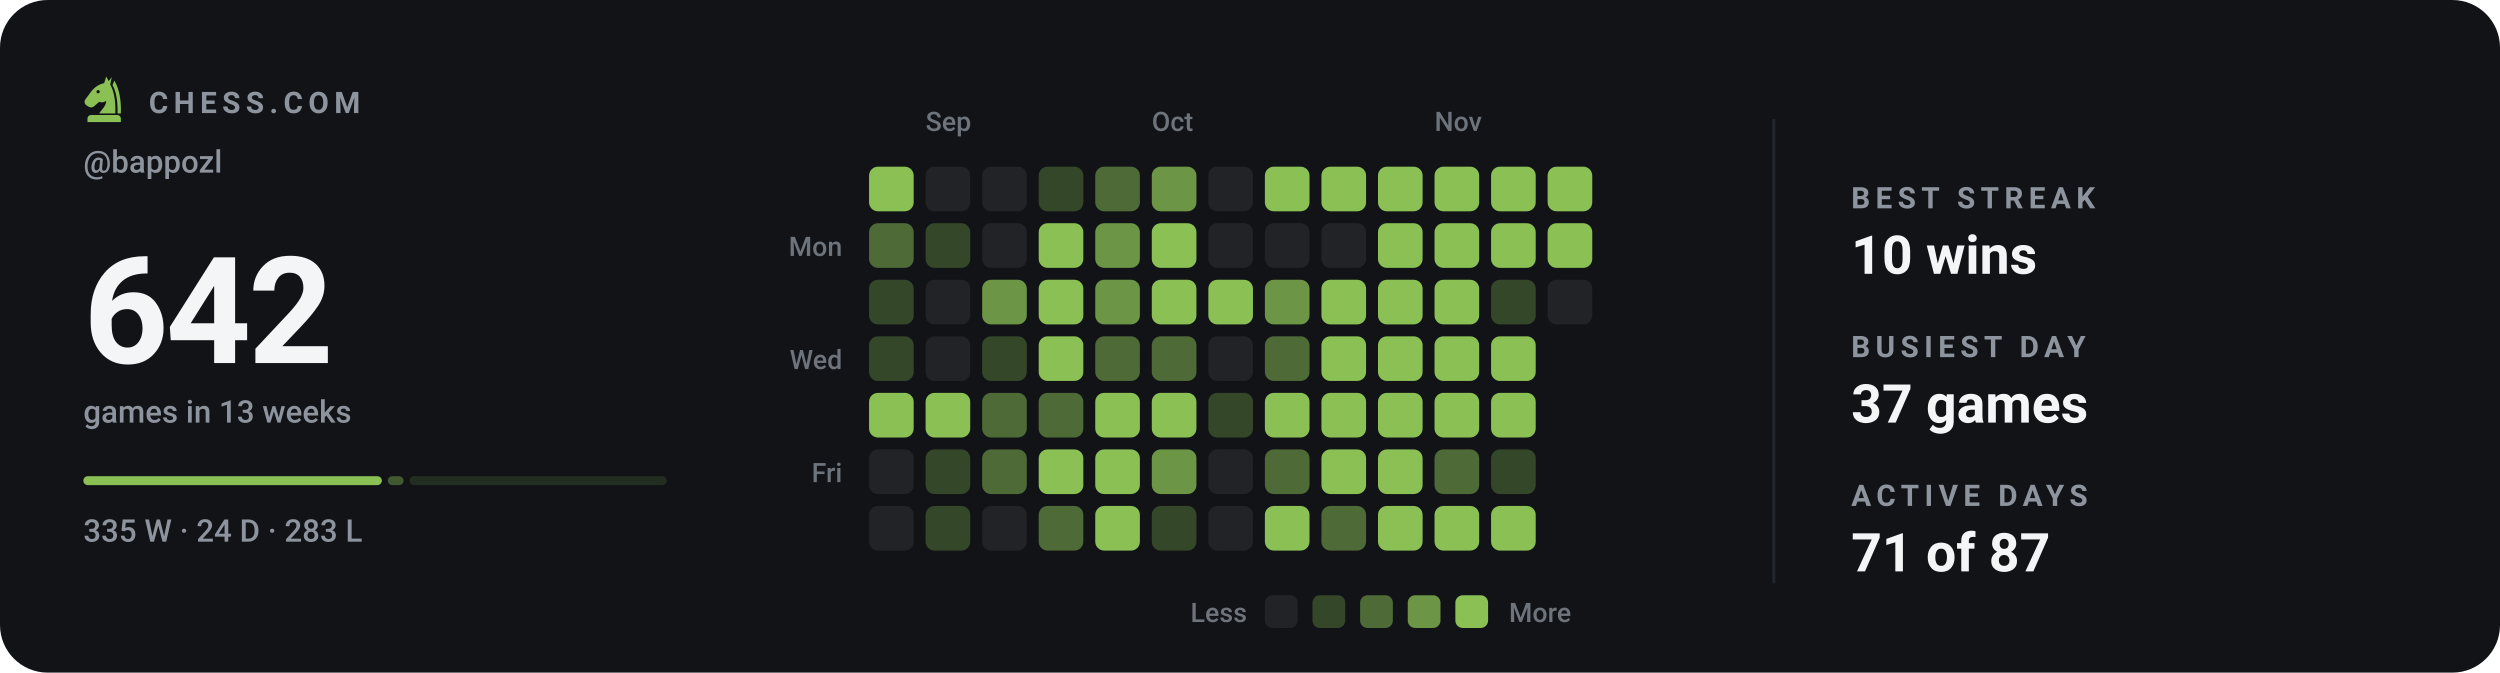
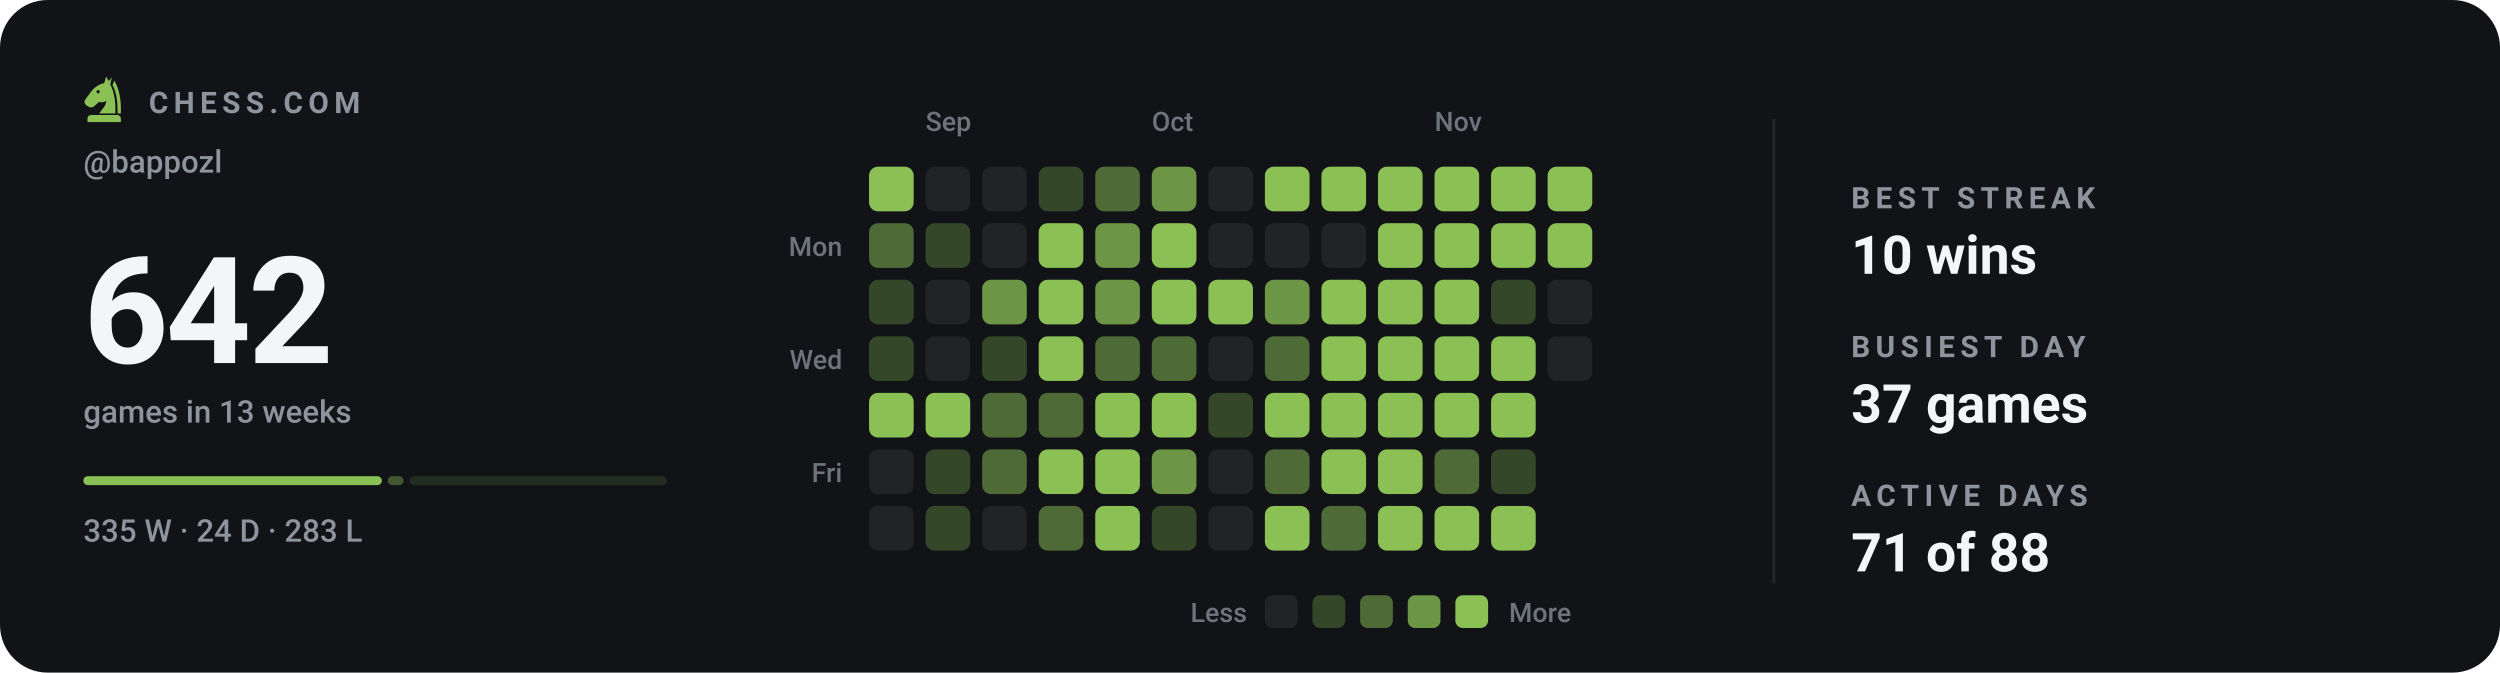
<svg xmlns="http://www.w3.org/2000/svg" viewBox="0 0 840 226" width="840" height="226" role="img" aria-label="Chess.com activity for bappozl: 642 games in the last 13 weeks">
  <style>svg{font-family:-apple-system,BlinkMacSystemFont,'Segoe UI',Roboto,'Helvetica Neue',Arial,sans-serif}text{fill:#f4f5f7;white-space:pre}.bg{fill:#111317}.acc{fill:#8ac054}.win{fill:#1baf7a}.draw{fill:#8b8f96}.loss{fill:#d03b3b}.lbl{font-size:10px;font-weight:600;letter-spacing:.18em;fill:#8d949d}.cap{font-size:10.5px;font-weight:500;fill:#8d949d}.num{font-family:-apple-system,BlinkMacSystemFont,'Segoe UI',Roboto,'Helvetica Neue',Arial,sans-serif;font-weight:700;letter-spacing:-.02em}.tick{font-size:9px;font-weight:500;fill:#8d949d;opacity:.75}.dl{font-size:10px;font-weight:600}.rule{stroke:#22262d;stroke-width:1;fill:none}.grid{stroke:#22262d;stroke-width:1;fill:none;opacity:.7}.ln{fill:none;stroke:#8ac054;stroke-width:2;stroke-linecap:round;stroke-linejoin:round}.ring{stroke:#111317;stroke-width:2}.hollow{fill:none;stroke-width:1.5}.sq{fill:#f4f5f7;opacity:.035}</style>
  <rect class="bg" width="840" height="226" rx="16" />
  <g class="acc" transform="translate(26.5,24.7) scale(0.17)">
    <path fill-rule="evenodd" d="M54 6L50 19C40 21 31 27 24 36L13 51C10 55 11 60 15 63L20 66C24 68 28 67 31 64L40 56C45 58 50 57 54 54C54 64 46 70 40 79H72C73 56 70 36 62 22L65 7L59 15zM41.2 36a3.2 3.2 0 1 0-6.4 0 3.2 3.2 0 1 0 6.4 0z" />
    <path d="M70 14C80 30 84 54 83 79H76.5C77 55 74 36 66.5 23z" />
    <path d="M24 82h52a7 7 0 0 1 7 7v7H17v-7a7 7 0 0 1 7-7z" />
  </g>
  <text class="lbl" x="50" y="38">CHESS.COM</text>
  <text class="cap" x="28" y="58">@bappozl</text>
  <text class="num" x="28" y="122" style="font-size:50px">642</text>
  <text class="cap" x="28" y="142">games in 13 weeks</text>
  <rect x="28.0" y="160" width="100.3" height="3" rx="1.5" fill="#8ac054" opacity="1" />
  <rect x="130.3" y="160" width="5.3" height="3" rx="1.5" fill="#8ac054" opacity="0.4" />
  <rect x="137.6" y="160" width="86.4" height="3" rx="1.5" fill="#8ac054" opacity="0.15" />
  <text class="cap" x="28" y="182">335 W · 24 D · 283 L</text>
  <text class="tick" x="311" y="44">Sep</text>
  <text class="tick" x="387" y="44">Oct</text>
  <text class="tick" x="482" y="44">Nov</text>
  <text class="tick" x="283" y="86" text-anchor="end">Mon</text>
  <text class="tick" x="283" y="124" text-anchor="end">Wed</text>
  <text class="tick" x="283" y="162" text-anchor="end">Fri</text>
  <rect x="292" y="56" width="15" height="15" rx="3" fill="#8ac054" />
  <rect x="292" y="75" width="15" height="15" rx="3" fill="#4e6a36" />
  <rect x="292" y="94" width="15" height="15" rx="3" fill="#354729" />
  <rect x="292" y="113" width="15" height="15" rx="3" fill="#354729" />
  <rect x="292" y="132" width="15" height="15" rx="3" fill="#8ac054" />
  <rect x="292" y="151" width="15" height="15" rx="3" fill="#212327" />
  <rect x="292" y="170" width="15" height="15" rx="3" fill="#212327" />
  <rect x="311" y="56" width="15" height="15" rx="3" fill="#212327" />
  <rect x="311" y="75" width="15" height="15" rx="3" fill="#354729" />
  <rect x="311" y="94" width="15" height="15" rx="3" fill="#212327" />
  <rect x="311" y="113" width="15" height="15" rx="3" fill="#212327" />
  <rect x="311" y="132" width="15" height="15" rx="3" fill="#8ac054" />
  <rect x="311" y="151" width="15" height="15" rx="3" fill="#354729" />
  <rect x="311" y="170" width="15" height="15" rx="3" fill="#354729" />
  <rect x="330" y="56" width="15" height="15" rx="3" fill="#212327" />
  <rect x="330" y="75" width="15" height="15" rx="3" fill="#212327" />
  <rect x="330" y="94" width="15" height="15" rx="3" fill="#6c9545" />
  <rect x="330" y="113" width="15" height="15" rx="3" fill="#354729" />
  <rect x="330" y="132" width="15" height="15" rx="3" fill="#4e6a36" />
  <rect x="330" y="151" width="15" height="15" rx="3" fill="#4e6a36" />
  <rect x="330" y="170" width="15" height="15" rx="3" fill="#212327" />
  <rect x="349" y="56" width="15" height="15" rx="3" fill="#354729" />
  <rect x="349" y="75" width="15" height="15" rx="3" fill="#8ac054" />
  <rect x="349" y="94" width="15" height="15" rx="3" fill="#8ac054" />
  <rect x="349" y="113" width="15" height="15" rx="3" fill="#8ac054" />
  <rect x="349" y="132" width="15" height="15" rx="3" fill="#4e6a36" />
  <rect x="349" y="151" width="15" height="15" rx="3" fill="#8ac054" />
  <rect x="349" y="170" width="15" height="15" rx="3" fill="#4e6a36" />
  <rect x="368" y="56" width="15" height="15" rx="3" fill="#4e6a36" />
  <rect x="368" y="75" width="15" height="15" rx="3" fill="#6c9545" />
  <rect x="368" y="94" width="15" height="15" rx="3" fill="#6c9545" />
  <rect x="368" y="113" width="15" height="15" rx="3" fill="#4e6a36" />
  <rect x="368" y="132" width="15" height="15" rx="3" fill="#8ac054" />
  <rect x="368" y="151" width="15" height="15" rx="3" fill="#8ac054" />
  <rect x="368" y="170" width="15" height="15" rx="3" fill="#8ac054" />
  <rect x="387" y="56" width="15" height="15" rx="3" fill="#6c9545" />
  <rect x="387" y="75" width="15" height="15" rx="3" fill="#8ac054" />
  <rect x="387" y="94" width="15" height="15" rx="3" fill="#8ac054" />
  <rect x="387" y="113" width="15" height="15" rx="3" fill="#4e6a36" />
  <rect x="387" y="132" width="15" height="15" rx="3" fill="#8ac054" />
  <rect x="387" y="151" width="15" height="15" rx="3" fill="#6c9545" />
  <rect x="387" y="170" width="15" height="15" rx="3" fill="#354729" />
  <rect x="406" y="56" width="15" height="15" rx="3" fill="#212327" />
  <rect x="406" y="75" width="15" height="15" rx="3" fill="#212327" />
  <rect x="406" y="94" width="15" height="15" rx="3" fill="#8ac054" />
  <rect x="406" y="113" width="15" height="15" rx="3" fill="#212327" />
  <rect x="406" y="132" width="15" height="15" rx="3" fill="#354729" />
  <rect x="406" y="151" width="15" height="15" rx="3" fill="#212327" />
  <rect x="406" y="170" width="15" height="15" rx="3" fill="#212327" />
  <rect x="425" y="56" width="15" height="15" rx="3" fill="#8ac054" />
  <rect x="425" y="75" width="15" height="15" rx="3" fill="#212327" />
  <rect x="425" y="94" width="15" height="15" rx="3" fill="#6c9545" />
  <rect x="425" y="113" width="15" height="15" rx="3" fill="#4e6a36" />
  <rect x="425" y="132" width="15" height="15" rx="3" fill="#8ac054" />
  <rect x="425" y="151" width="15" height="15" rx="3" fill="#4e6a36" />
  <rect x="425" y="170" width="15" height="15" rx="3" fill="#8ac054" />
  <rect x="444" y="56" width="15" height="15" rx="3" fill="#8ac054" />
  <rect x="444" y="75" width="15" height="15" rx="3" fill="#212327" />
  <rect x="444" y="94" width="15" height="15" rx="3" fill="#8ac054" />
  <rect x="444" y="113" width="15" height="15" rx="3" fill="#8ac054" />
  <rect x="444" y="132" width="15" height="15" rx="3" fill="#8ac054" />
  <rect x="444" y="151" width="15" height="15" rx="3" fill="#8ac054" />
  <rect x="444" y="170" width="15" height="15" rx="3" fill="#4e6a36" />
  <rect x="463" y="56" width="15" height="15" rx="3" fill="#8ac054" />
  <rect x="463" y="75" width="15" height="15" rx="3" fill="#8ac054" />
  <rect x="463" y="94" width="15" height="15" rx="3" fill="#8ac054" />
  <rect x="463" y="113" width="15" height="15" rx="3" fill="#8ac054" />
  <rect x="463" y="132" width="15" height="15" rx="3" fill="#8ac054" />
  <rect x="463" y="151" width="15" height="15" rx="3" fill="#8ac054" />
  <rect x="463" y="170" width="15" height="15" rx="3" fill="#8ac054" />
  <rect x="482" y="56" width="15" height="15" rx="3" fill="#8ac054" />
  <rect x="482" y="75" width="15" height="15" rx="3" fill="#8ac054" />
  <rect x="482" y="94" width="15" height="15" rx="3" fill="#8ac054" />
  <rect x="482" y="113" width="15" height="15" rx="3" fill="#8ac054" />
  <rect x="482" y="132" width="15" height="15" rx="3" fill="#8ac054" />
  <rect x="482" y="151" width="15" height="15" rx="3" fill="#4e6a36" />
  <rect x="482" y="170" width="15" height="15" rx="3" fill="#8ac054" />
  <rect x="501" y="56" width="15" height="15" rx="3" fill="#8ac054" />
  <rect x="501" y="75" width="15" height="15" rx="3" fill="#8ac054" />
  <rect x="501" y="94" width="15" height="15" rx="3" fill="#354729" />
  <rect x="501" y="113" width="15" height="15" rx="3" fill="#8ac054" />
  <rect x="501" y="132" width="15" height="15" rx="3" fill="#8ac054" />
  <rect x="501" y="151" width="15" height="15" rx="3" fill="#354729" />
  <rect x="501" y="170" width="15" height="15" rx="3" fill="#8ac054" />
  <rect x="520" y="56" width="15" height="15" rx="3" fill="#8ac054" />
  <rect x="520" y="75" width="15" height="15" rx="3" fill="#8ac054" />
  <rect x="520" y="94" width="15" height="15" rx="3" fill="#212327" />
+   <rect x="520" y="113" width="15" height="15" rx="3" fill="#212327" />
  <text class="tick" x="419" y="209" text-anchor="end">Less</text>
  <rect x="425" y="200" width="11" height="11" rx="2.5" fill="#212327" />
  <rect x="441" y="200" width="11" height="11" rx="2.5" fill="#354729" />
  <rect x="457" y="200" width="11" height="11" rx="2.5" fill="#4e6a36" />
  <rect x="473" y="200" width="11" height="11" rx="2.5" fill="#6c9545" />
  <rect x="489" y="200" width="11" height="11" rx="2.5" fill="#8ac054" />
  <text class="tick" x="507" y="209">More</text>
  <line class="rule" x1="596" y1="40" x2="596" y2="196" />
  <text class="lbl" x="622" y="70">BEST STREAK</text>
  <text x="622" y="92" style="font-size:18px;font-weight:600">10 wins</text>
  <text class="lbl" x="622" y="120">BUSIEST DAY</text>
  <text x="622" y="142" style="font-size:18px;font-weight:600">37 games</text>
  <text class="lbl" x="622" y="170">ACTIVE DAYS</text>
-   <text x="622" y="192" style="font-size:18px;font-weight:600">71 of 87</text>
+   <text x="622" y="192" style="font-size:18px;font-weight:600">71 of 88</text>
</svg>
